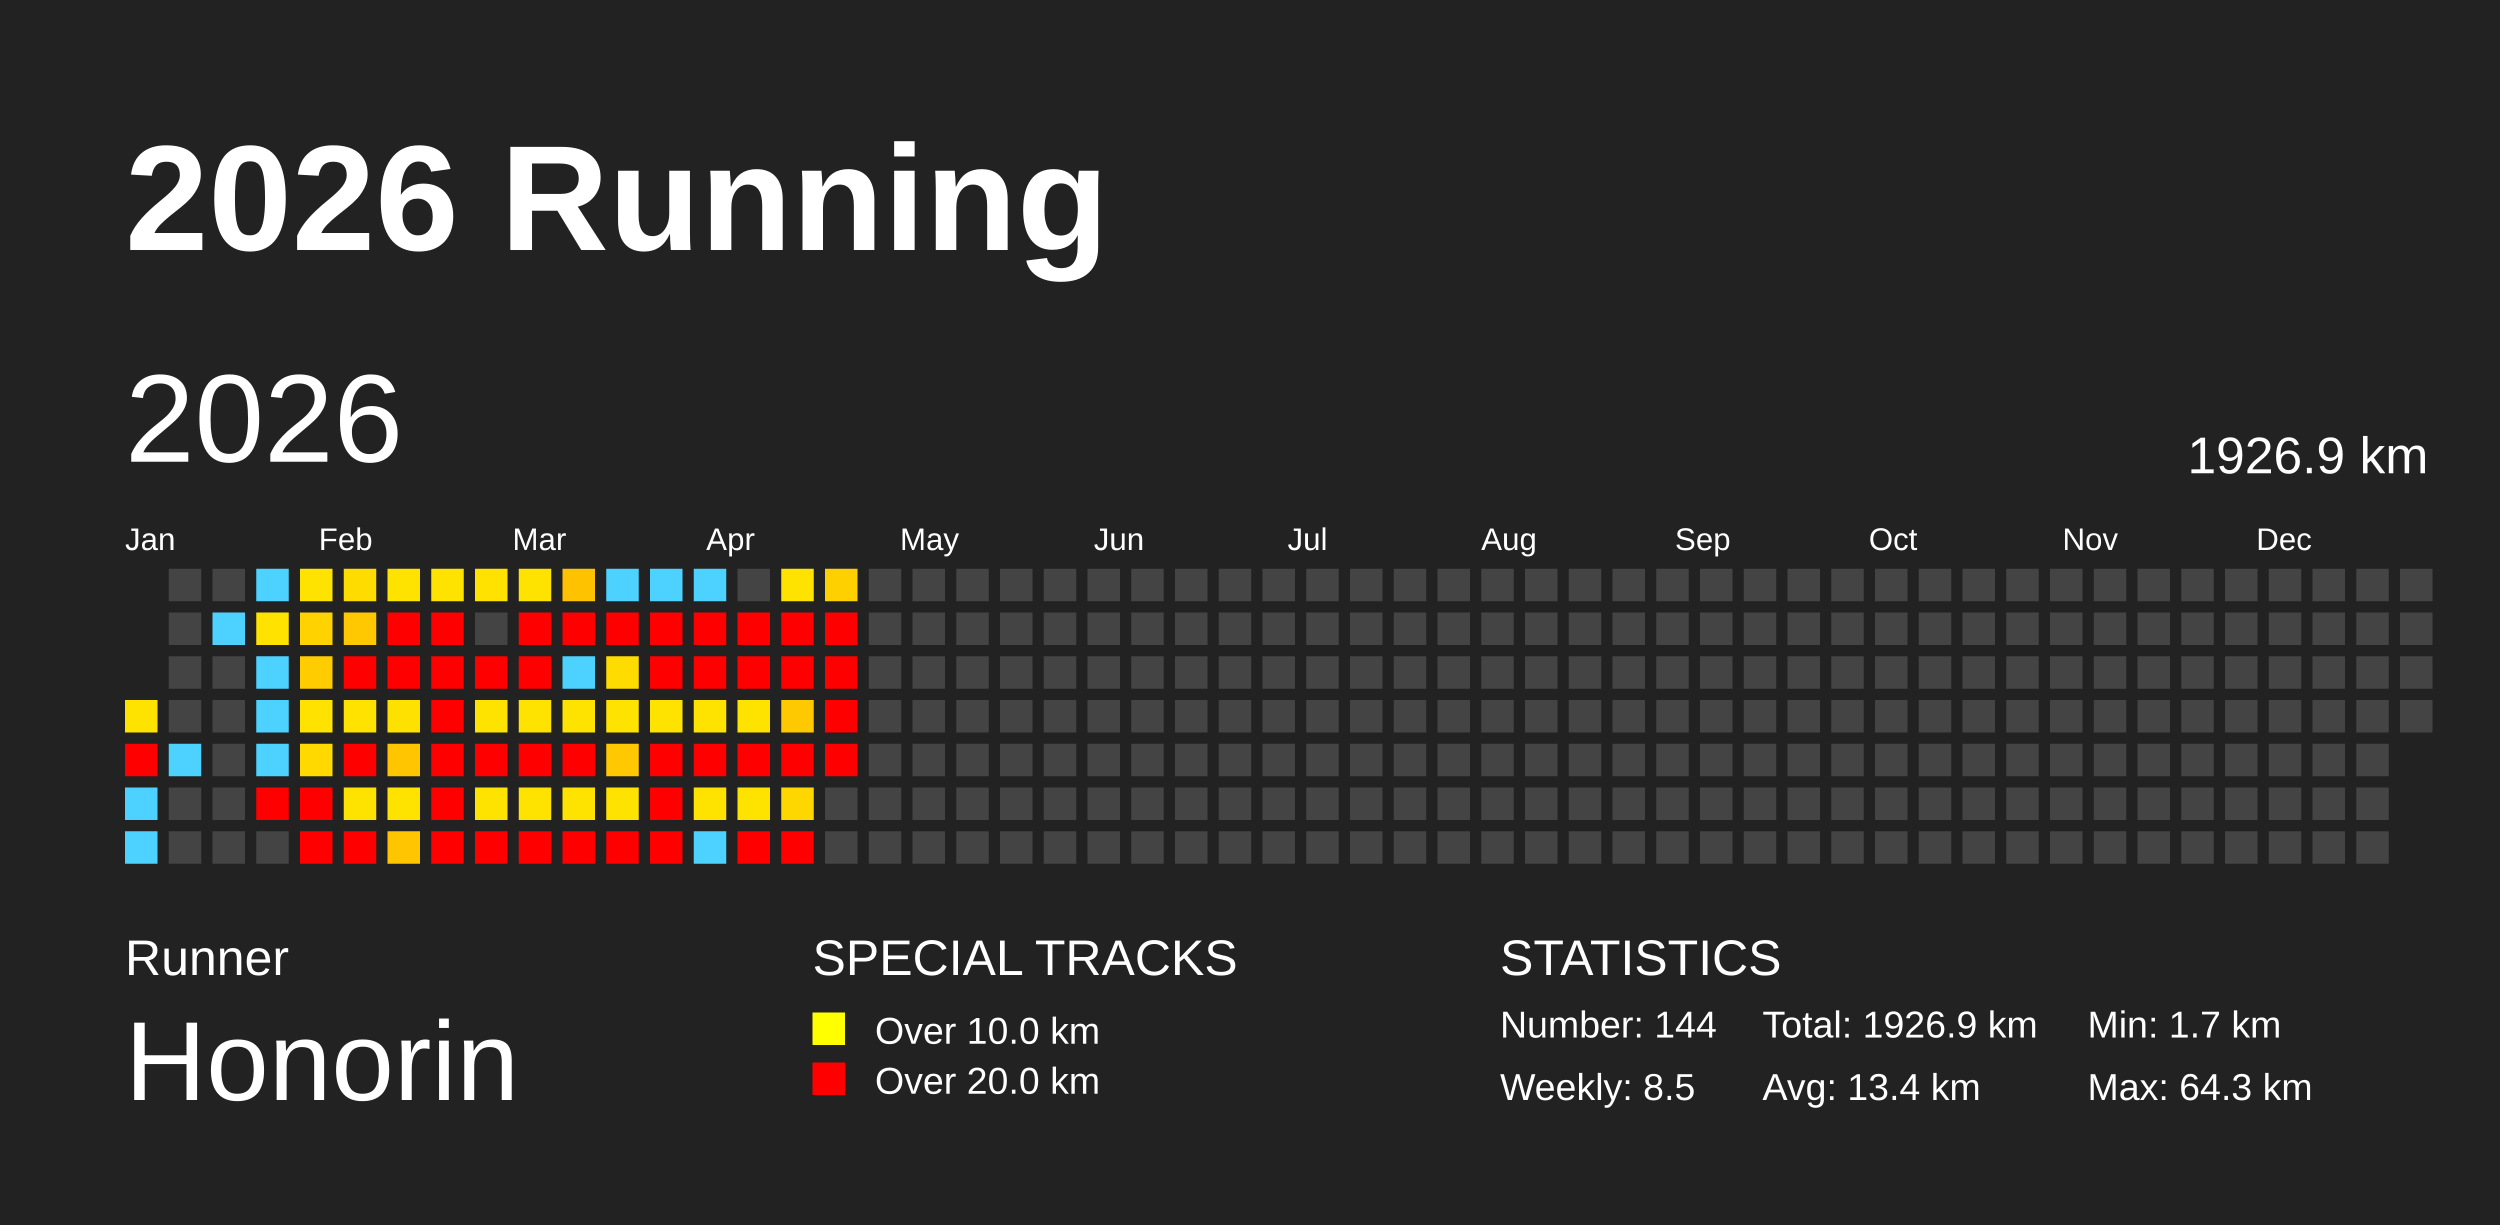
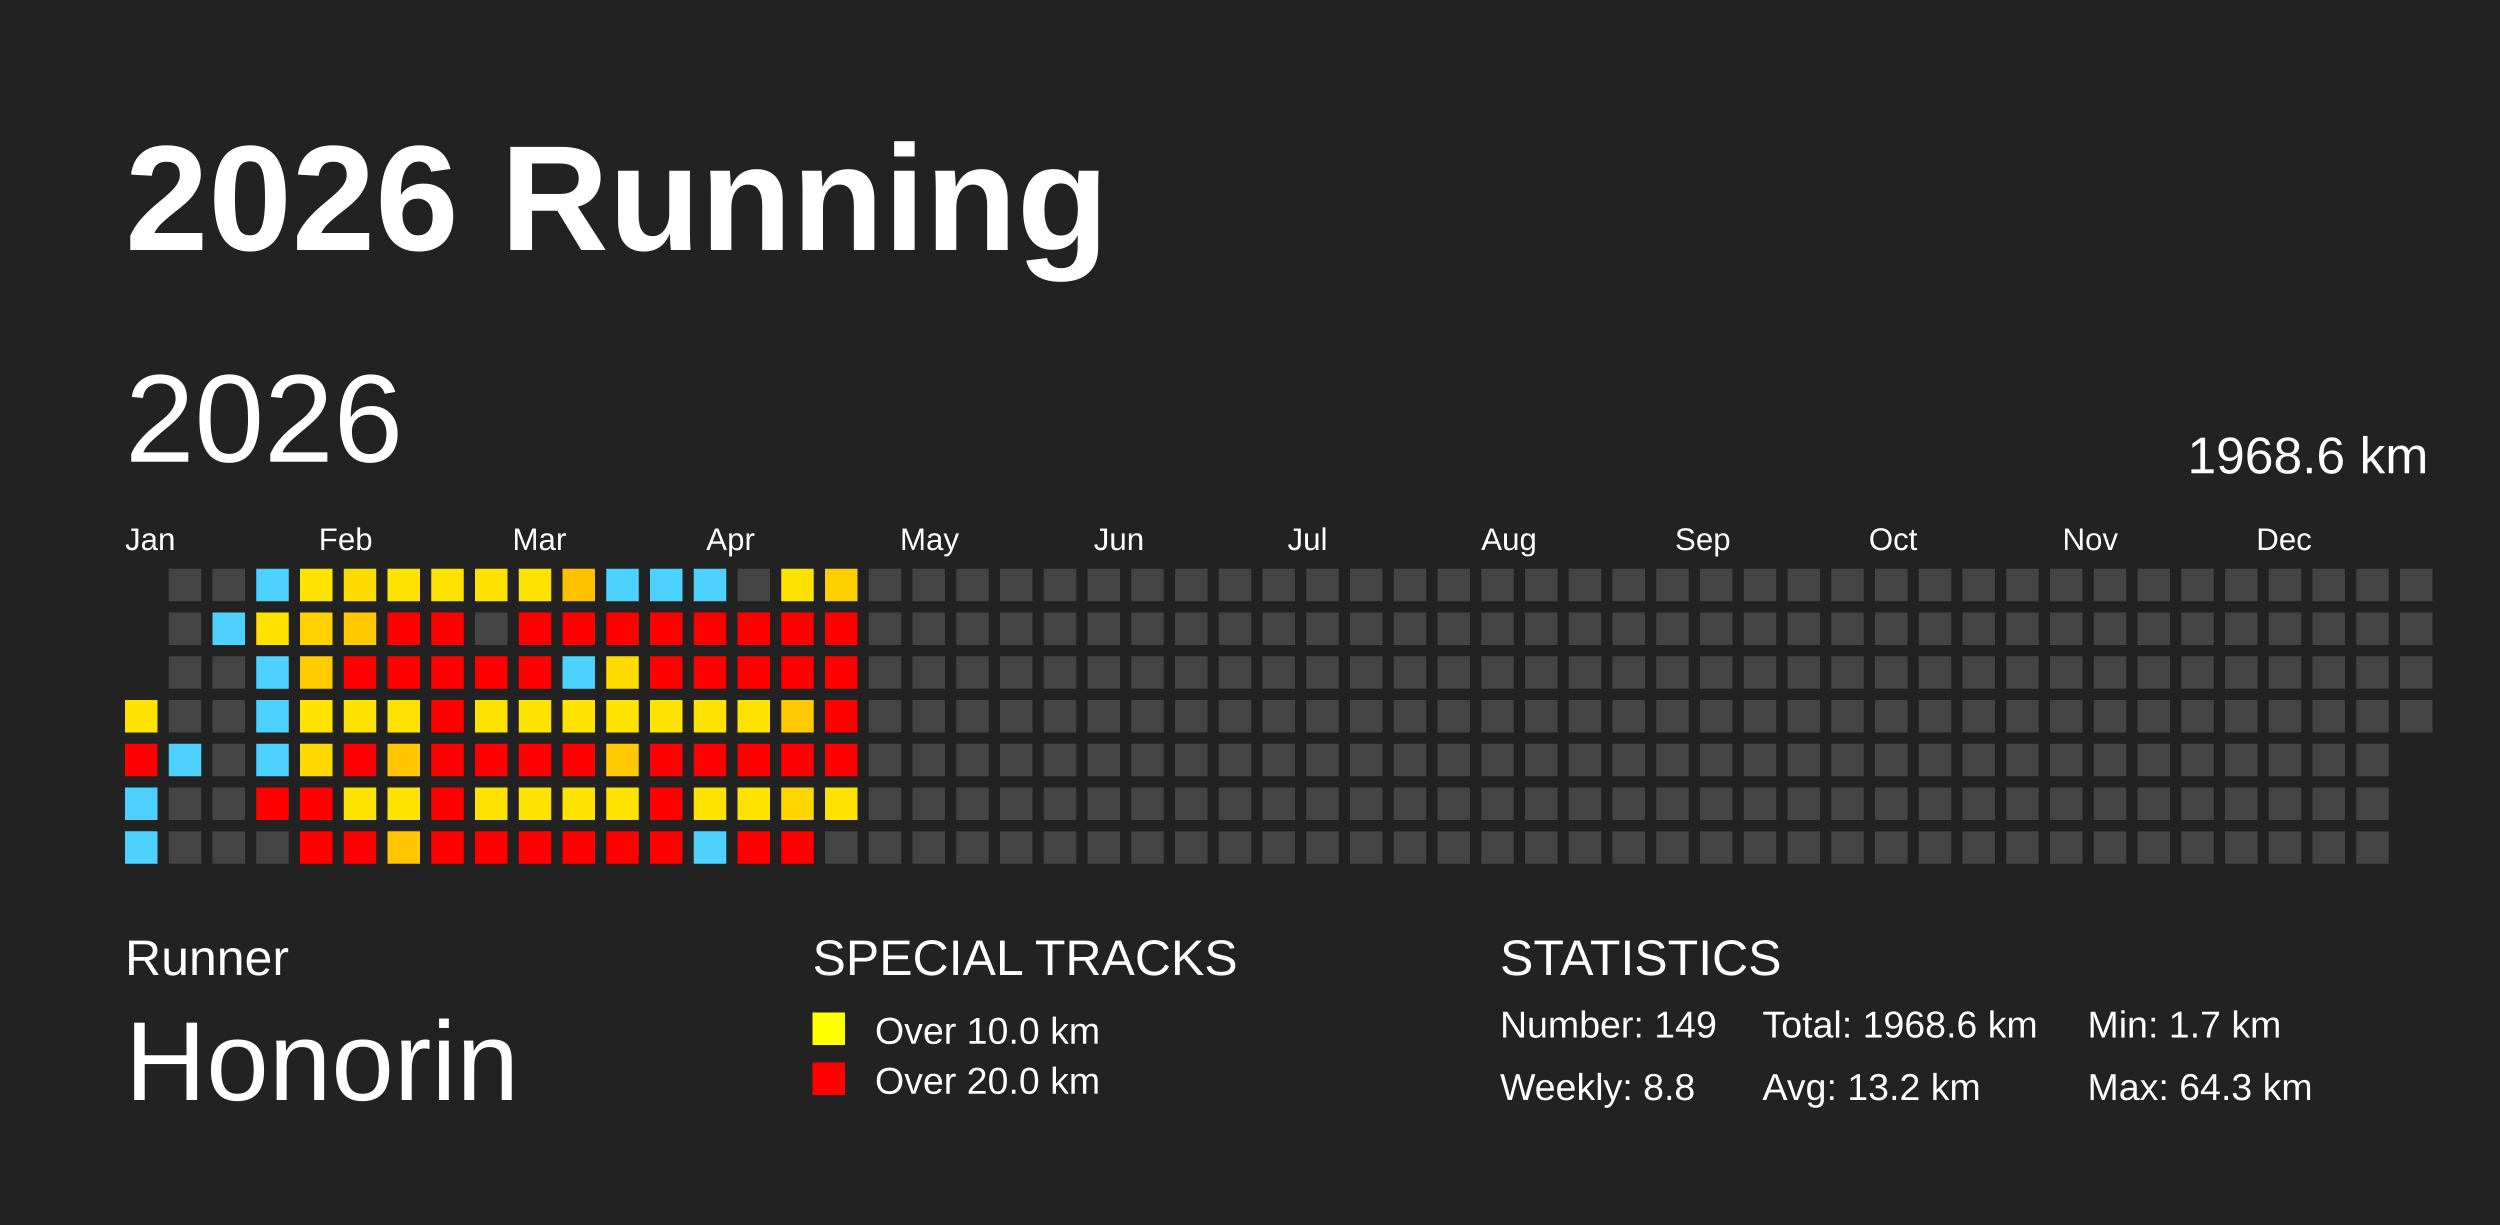
<svg xmlns="http://www.w3.org/2000/svg" baseProfile="full" height="98mm" version="1.1" viewBox="0,0,200,98" width="200mm">
  <defs />
  <rect fill="#222222" height="98" width="200" x="0" y="0" />
  <text fill="#FFFFFF" style="font-size:12px; font-family:Arial; font-weight:bold;" x="10" y="20">2026 Running</text>
  <text fill="#FFFFFF" style="font-size:4px; font-family:Arial" x="10" y="78">Runner</text>
  <text fill="#FFFFFF" style="font-size:9px; font-family:Arial" x="10" y="88">Honorin</text>
  <text fill="#FFFFFF" style="font-size:4px; font-family:Arial" x="65" y="78">SPECIAL TRACKS</text>
  <rect fill="yellow" height="2.6" width="2.6" x="65" y="81" />
  <text fill="#FFFFFF" style="font-size:3px; font-family:Arial" x="70" y="83.5">Over 10.0 km</text>
  <rect fill="red" height="2.6" width="2.6" x="65" y="85" />
  <text fill="#FFFFFF" style="font-size:3px; font-family:Arial" x="70" y="87.5">Over 20.0 km</text>
  <text fill="#FFFFFF" style="font-size:4px; font-family:Arial" x="120" y="78">STATISTICS</text>
-   <text fill="#FFFFFF" style="font-size:3px; font-family:Arial" x="120" y="83">Number: 144</text>
-   <text fill="#FFFFFF" style="font-size:3px; font-family:Arial" x="120" y="88">Weekly: 8.5</text>
-   <text fill="#FFFFFF" style="font-size:3px; font-family:Arial" x="141" y="83">Total: 1926.9 km</text>
-   <text fill="#FFFFFF" style="font-size:3px; font-family:Arial" x="141" y="88">Avg: 13.4 km</text>
+   <text fill="#FFFFFF" style="font-size:3px; font-family:Arial" x="120" y="83">Number: 149</text>
+   <text fill="#FFFFFF" style="font-size:3px; font-family:Arial" x="120" y="88">Weekly: 8.8</text>
+   <text fill="#FFFFFF" style="font-size:3px; font-family:Arial" x="141" y="83">Total: 1968.6 km</text>
+   <text fill="#FFFFFF" style="font-size:3px; font-family:Arial" x="141" y="88">Avg: 13.2 km</text>
  <text fill="#FFFFFF" style="font-size:3px; font-family:Arial" x="167" y="83">Min: 1.7 km</text>
  <text fill="#FFFFFF" style="font-size:3px; font-family:Arial" x="167" y="88">Max: 64.3 km</text>
  <text dominant-baseline="hanging" fill="#FFFFFF" style="font-size:10.0px; font-family:Arial;" x="10" y="30">2026</text>
-   <text dominant-baseline="hanging" fill="#FFFFFF" style="font-size:4.125px; font-family:Arial;" x="175" y="35">1926.9 km</text>
+   <text dominant-baseline="hanging" fill="#FFFFFF" style="font-size:4.125px; font-family:Arial;" x="175" y="35">1968.6 km</text>
  <text fill="#FFFFFF" style="font-size:2.5px; font-family:Arial" x="10.0" y="44">Jan</text>
  <text fill="#FFFFFF" style="font-size:2.5px; font-family:Arial" x="25.5" y="44">Feb</text>
  <text fill="#FFFFFF" style="font-size:2.5px; font-family:Arial" x="41.0" y="44">Mar</text>
  <text fill="#FFFFFF" style="font-size:2.5px; font-family:Arial" x="56.5" y="44">Apr</text>
  <text fill="#FFFFFF" style="font-size:2.5px; font-family:Arial" x="72.0" y="44">May</text>
  <text fill="#FFFFFF" style="font-size:2.5px; font-family:Arial" x="87.5" y="44">Jun</text>
  <text fill="#FFFFFF" style="font-size:2.5px; font-family:Arial" x="103.0" y="44">Jul</text>
  <text fill="#FFFFFF" style="font-size:2.5px; font-family:Arial" x="118.5" y="44">Aug</text>
  <text fill="#FFFFFF" style="font-size:2.5px; font-family:Arial" x="134.0" y="44">Sep</text>
  <text fill="#FFFFFF" style="font-size:2.5px; font-family:Arial" x="149.5" y="44">Oct</text>
  <text fill="#FFFFFF" style="font-size:2.5px; font-family:Arial" x="165.0" y="44">Nov</text>
  <text fill="#FFFFFF" style="font-size:2.5px; font-family:Arial" x="180.5" y="44">Dec</text>
  <rect fill="#ffe300" height="2.6" width="2.6" x="10.0" y="56.0" />
  <rect fill="red" height="2.6" width="2.6" x="10.0" y="59.5" />
  <rect fill="#4dd2ff" height="2.6" width="2.6" x="10.0" y="63.0" />
  <rect fill="#4dd2ff" height="2.6" width="2.6" x="10.0" y="66.5" />
  <rect fill="#444444" height="2.6" width="2.6" x="13.5" y="45.5" />
  <rect fill="#444444" height="2.6" width="2.6" x="13.5" y="49.0" />
  <rect fill="#444444" height="2.6" width="2.6" x="13.5" y="52.5" />
  <rect fill="#444444" height="2.6" width="2.6" x="13.5" y="56.0" />
  <rect fill="#4dd2ff" height="2.6" width="2.6" x="13.5" y="59.5" />
  <rect fill="#444444" height="2.6" width="2.6" x="13.5" y="63.0" />
  <rect fill="#444444" height="2.6" width="2.6" x="13.5" y="66.5" />
  <rect fill="#444444" height="2.6" width="2.6" x="17.0" y="45.5" />
  <rect fill="#4dd2ff" height="2.6" width="2.6" x="17.0" y="49.0" />
  <rect fill="#444444" height="2.6" width="2.6" x="17.0" y="52.5" />
  <rect fill="#444444" height="2.6" width="2.6" x="17.0" y="56.0" />
  <rect fill="#444444" height="2.6" width="2.6" x="17.0" y="59.5" />
  <rect fill="#444444" height="2.6" width="2.6" x="17.0" y="63.0" />
  <rect fill="#444444" height="2.6" width="2.6" x="17.0" y="66.5" />
  <rect fill="#4dd2ff" height="2.6" width="2.6" x="20.5" y="45.5" />
  <rect fill="#ffe200" height="2.6" width="2.6" x="20.5" y="49.0" />
  <rect fill="#4dd2ff" height="2.6" width="2.6" x="20.5" y="52.5" />
  <rect fill="#4dd2ff" height="2.6" width="2.6" x="20.5" y="56.0" />
  <rect fill="#4dd2ff" height="2.6" width="2.6" x="20.5" y="59.5" />
  <rect fill="red" height="2.6" width="2.6" x="20.5" y="63.0" />
  <rect fill="#444444" height="2.6" width="2.6" x="20.5" y="66.5" />
  <rect fill="#ffe300" height="2.6" width="2.6" x="24.0" y="45.5" />
  <rect fill="#ffd200" height="2.6" width="2.6" x="24.0" y="49.0" />
  <rect fill="#ffcc00" height="2.6" width="2.6" x="24.0" y="52.5" />
  <rect fill="#ffe200" height="2.6" width="2.6" x="24.0" y="56.0" />
  <rect fill="#ffd900" height="2.6" width="2.6" x="24.0" y="59.5" />
  <rect fill="red" height="2.6" width="2.6" x="24.0" y="63.0" />
  <rect fill="red" height="2.6" width="2.6" x="24.0" y="66.5" />
  <rect fill="#ffdc00" height="2.6" width="2.6" x="27.5" y="45.5" />
  <rect fill="#ffc800" height="2.6" width="2.6" x="27.5" y="49.0" />
  <rect fill="red" height="2.6" width="2.6" x="27.5" y="52.5" />
  <rect fill="#ffe200" height="2.6" width="2.6" x="27.5" y="56.0" />
  <rect fill="red" height="2.6" width="2.6" x="27.5" y="59.5" />
  <rect fill="#ffe300" height="2.6" width="2.6" x="27.5" y="63.0" />
  <rect fill="red" height="2.6" width="2.6" x="27.5" y="66.5" />
  <rect fill="#ffe300" height="2.6" width="2.6" x="31.0" y="45.5" />
  <rect fill="red" height="2.6" width="2.6" x="31.0" y="49.0" />
  <rect fill="red" height="2.6" width="2.6" x="31.0" y="52.5" />
  <rect fill="#ffe100" height="2.6" width="2.6" x="31.0" y="56.0" />
  <rect fill="#ffc600" height="2.6" width="2.6" x="31.0" y="59.5" />
  <rect fill="#ffe300" height="2.6" width="2.6" x="31.0" y="63.0" />
  <rect fill="#ffc600" height="2.6" width="2.6" x="31.0" y="66.5" />
  <rect fill="#ffe300" height="2.6" width="2.6" x="34.5" y="45.5" />
  <rect fill="red" height="2.6" width="2.6" x="34.5" y="49.0" />
  <rect fill="red" height="2.6" width="2.6" x="34.5" y="52.5" />
  <rect fill="red" height="2.6" width="2.6" x="34.5" y="56.0" />
  <rect fill="red" height="2.6" width="2.6" x="34.5" y="59.5" />
  <rect fill="red" height="2.6" width="2.6" x="34.5" y="63.0" />
  <rect fill="red" height="2.6" width="2.6" x="34.5" y="66.5" />
  <rect fill="#ffe200" height="2.6" width="2.6" x="38.0" y="45.5" />
  <rect fill="#444444" height="2.6" width="2.6" x="38.0" y="49.0" />
  <rect fill="red" height="2.6" width="2.6" x="38.0" y="52.5" />
  <rect fill="#ffe300" height="2.6" width="2.6" x="38.0" y="56.0" />
  <rect fill="red" height="2.6" width="2.6" x="38.0" y="59.5" />
  <rect fill="#ffe300" height="2.6" width="2.6" x="38.0" y="63.0" />
  <rect fill="red" height="2.6" width="2.6" x="38.0" y="66.5" />
  <rect fill="#ffe300" height="2.6" width="2.6" x="41.5" y="45.5" />
  <rect fill="red" height="2.6" width="2.6" x="41.5" y="49.0" />
  <rect fill="red" height="2.6" width="2.6" x="41.5" y="52.5" />
  <rect fill="#ffe300" height="2.6" width="2.6" x="41.5" y="56.0" />
  <rect fill="red" height="2.6" width="2.6" x="41.5" y="59.5" />
  <rect fill="#ffe300" height="2.6" width="2.6" x="41.5" y="63.0" />
  <rect fill="red" height="2.6" width="2.6" x="41.5" y="66.5" />
  <rect fill="#ffc200" height="2.6" width="2.6" x="45.0" y="45.5" />
  <rect fill="red" height="2.6" width="2.6" x="45.0" y="49.0" />
  <rect fill="#4dd2ff" height="2.6" width="2.6" x="45.0" y="52.5" />
  <rect fill="#ffe300" height="2.6" width="2.6" x="45.0" y="56.0" />
  <rect fill="red" height="2.6" width="2.6" x="45.0" y="59.5" />
  <rect fill="#ffe300" height="2.6" width="2.6" x="45.0" y="63.0" />
  <rect fill="red" height="2.6" width="2.6" x="45.0" y="66.5" />
  <rect fill="#4dd2ff" height="2.6" width="2.6" x="48.5" y="45.5" />
  <rect fill="red" height="2.6" width="2.6" x="48.5" y="49.0" />
  <rect fill="#ffdc00" height="2.6" width="2.6" x="48.5" y="52.5" />
  <rect fill="#ffe300" height="2.6" width="2.6" x="48.5" y="56.0" />
  <rect fill="#ffc800" height="2.6" width="2.6" x="48.5" y="59.5" />
  <rect fill="#ffe300" height="2.6" width="2.6" x="48.5" y="63.0" />
  <rect fill="red" height="2.6" width="2.6" x="48.5" y="66.5" />
  <rect fill="#4dd2ff" height="2.6" width="2.6" x="52.0" y="45.5" />
  <rect fill="red" height="2.6" width="2.6" x="52.0" y="49.0" />
  <rect fill="red" height="2.6" width="2.6" x="52.0" y="52.5" />
  <rect fill="#ffe300" height="2.6" width="2.6" x="52.0" y="56.0" />
  <rect fill="red" height="2.6" width="2.6" x="52.0" y="59.5" />
  <rect fill="red" height="2.6" width="2.6" x="52.0" y="63.0" />
  <rect fill="red" height="2.6" width="2.6" x="52.0" y="66.5" />
  <rect fill="#4dd2ff" height="2.6" width="2.6" x="55.5" y="45.5" />
  <rect fill="red" height="2.6" width="2.6" x="55.5" y="49.0" />
  <rect fill="red" height="2.6" width="2.6" x="55.5" y="52.5" />
  <rect fill="#ffe300" height="2.6" width="2.6" x="55.5" y="56.0" />
  <rect fill="red" height="2.6" width="2.6" x="55.5" y="59.5" />
  <rect fill="#ffe300" height="2.6" width="2.6" x="55.5" y="63.0" />
  <rect fill="#4dd2ff" height="2.6" width="2.6" x="55.5" y="66.5" />
  <rect fill="#444444" height="2.6" width="2.6" x="59.0" y="45.5" />
  <rect fill="red" height="2.6" width="2.6" x="59.0" y="49.0" />
  <rect fill="red" height="2.6" width="2.6" x="59.0" y="52.5" />
  <rect fill="#ffe300" height="2.6" width="2.6" x="59.0" y="56.0" />
  <rect fill="red" height="2.6" width="2.6" x="59.0" y="59.5" />
  <rect fill="#ffe300" height="2.6" width="2.6" x="59.0" y="63.0" />
  <rect fill="red" height="2.6" width="2.6" x="59.0" y="66.5" />
  <rect fill="#ffe300" height="2.6" width="2.6" x="62.5" y="45.5" />
  <rect fill="red" height="2.6" width="2.6" x="62.5" y="49.0" />
  <rect fill="red" height="2.6" width="2.6" x="62.5" y="52.5" />
  <rect fill="#ffc900" height="2.6" width="2.6" x="62.5" y="56.0" />
  <rect fill="red" height="2.6" width="2.6" x="62.5" y="59.5" />
  <rect fill="#ffd700" height="2.6" width="2.6" x="62.5" y="63.0" />
  <rect fill="red" height="2.6" width="2.6" x="62.5" y="66.5" />
  <rect fill="#ffd000" height="2.6" width="2.6" x="66.0" y="45.5" />
  <rect fill="red" height="2.6" width="2.6" x="66.0" y="49.0" />
  <rect fill="red" height="2.6" width="2.6" x="66.0" y="52.5" />
  <rect fill="red" height="2.6" width="2.6" x="66.0" y="56.0" />
  <rect fill="red" height="2.6" width="2.6" x="66.0" y="59.5" />
-   <rect fill="#444444" height="2.6" width="2.6" x="66.0" y="63.0" />
+   <rect fill="#ffe300" height="2.6" width="2.6" x="66.0" y="63.0" />
  <rect fill="#444444" height="2.6" width="2.6" x="66.0" y="66.5" />
  <rect fill="#444444" height="2.6" width="2.6" x="69.5" y="45.5" />
  <rect fill="#444444" height="2.6" width="2.6" x="69.5" y="49.0" />
  <rect fill="#444444" height="2.6" width="2.6" x="69.5" y="52.5" />
  <rect fill="#444444" height="2.6" width="2.6" x="69.5" y="56.0" />
  <rect fill="#444444" height="2.6" width="2.6" x="69.5" y="59.5" />
  <rect fill="#444444" height="2.6" width="2.6" x="69.5" y="63.0" />
  <rect fill="#444444" height="2.6" width="2.6" x="69.5" y="66.5" />
  <rect fill="#444444" height="2.6" width="2.6" x="73.0" y="45.5" />
  <rect fill="#444444" height="2.6" width="2.6" x="73.0" y="49.0" />
  <rect fill="#444444" height="2.6" width="2.6" x="73.0" y="52.5" />
  <rect fill="#444444" height="2.6" width="2.6" x="73.0" y="56.0" />
  <rect fill="#444444" height="2.6" width="2.6" x="73.0" y="59.5" />
  <rect fill="#444444" height="2.6" width="2.6" x="73.0" y="63.0" />
  <rect fill="#444444" height="2.6" width="2.6" x="73.0" y="66.5" />
  <rect fill="#444444" height="2.6" width="2.6" x="76.5" y="45.5" />
  <rect fill="#444444" height="2.6" width="2.6" x="76.5" y="49.0" />
  <rect fill="#444444" height="2.6" width="2.6" x="76.5" y="52.5" />
  <rect fill="#444444" height="2.6" width="2.6" x="76.5" y="56.0" />
  <rect fill="#444444" height="2.6" width="2.6" x="76.5" y="59.5" />
  <rect fill="#444444" height="2.6" width="2.6" x="76.5" y="63.0" />
  <rect fill="#444444" height="2.6" width="2.6" x="76.5" y="66.5" />
  <rect fill="#444444" height="2.6" width="2.6" x="80.0" y="45.5" />
  <rect fill="#444444" height="2.6" width="2.6" x="80.0" y="49.0" />
  <rect fill="#444444" height="2.6" width="2.6" x="80.0" y="52.5" />
  <rect fill="#444444" height="2.6" width="2.6" x="80.0" y="56.0" />
  <rect fill="#444444" height="2.6" width="2.6" x="80.0" y="59.5" />
  <rect fill="#444444" height="2.6" width="2.6" x="80.0" y="63.0" />
  <rect fill="#444444" height="2.6" width="2.6" x="80.0" y="66.5" />
  <rect fill="#444444" height="2.6" width="2.6" x="83.5" y="45.5" />
  <rect fill="#444444" height="2.6" width="2.6" x="83.5" y="49.0" />
  <rect fill="#444444" height="2.6" width="2.6" x="83.5" y="52.5" />
  <rect fill="#444444" height="2.6" width="2.6" x="83.5" y="56.0" />
  <rect fill="#444444" height="2.6" width="2.6" x="83.5" y="59.5" />
  <rect fill="#444444" height="2.6" width="2.6" x="83.5" y="63.0" />
  <rect fill="#444444" height="2.6" width="2.6" x="83.5" y="66.5" />
  <rect fill="#444444" height="2.6" width="2.6" x="87.0" y="45.5" />
  <rect fill="#444444" height="2.6" width="2.6" x="87.0" y="49.0" />
  <rect fill="#444444" height="2.6" width="2.6" x="87.0" y="52.5" />
  <rect fill="#444444" height="2.6" width="2.6" x="87.0" y="56.0" />
  <rect fill="#444444" height="2.6" width="2.6" x="87.0" y="59.5" />
  <rect fill="#444444" height="2.6" width="2.6" x="87.0" y="63.0" />
  <rect fill="#444444" height="2.6" width="2.6" x="87.0" y="66.5" />
  <rect fill="#444444" height="2.6" width="2.6" x="90.5" y="45.5" />
  <rect fill="#444444" height="2.6" width="2.6" x="90.5" y="49.0" />
  <rect fill="#444444" height="2.6" width="2.6" x="90.5" y="52.5" />
  <rect fill="#444444" height="2.6" width="2.6" x="90.5" y="56.0" />
  <rect fill="#444444" height="2.6" width="2.6" x="90.5" y="59.5" />
  <rect fill="#444444" height="2.6" width="2.6" x="90.5" y="63.0" />
  <rect fill="#444444" height="2.6" width="2.6" x="90.5" y="66.5" />
  <rect fill="#444444" height="2.6" width="2.6" x="94.0" y="45.5" />
  <rect fill="#444444" height="2.6" width="2.6" x="94.0" y="49.0" />
  <rect fill="#444444" height="2.6" width="2.6" x="94.0" y="52.5" />
  <rect fill="#444444" height="2.6" width="2.6" x="94.0" y="56.0" />
  <rect fill="#444444" height="2.6" width="2.6" x="94.0" y="59.5" />
  <rect fill="#444444" height="2.6" width="2.6" x="94.0" y="63.0" />
  <rect fill="#444444" height="2.6" width="2.6" x="94.0" y="66.5" />
  <rect fill="#444444" height="2.6" width="2.6" x="97.5" y="45.5" />
  <rect fill="#444444" height="2.6" width="2.6" x="97.5" y="49.0" />
  <rect fill="#444444" height="2.6" width="2.6" x="97.5" y="52.5" />
  <rect fill="#444444" height="2.6" width="2.6" x="97.5" y="56.0" />
  <rect fill="#444444" height="2.6" width="2.6" x="97.5" y="59.5" />
  <rect fill="#444444" height="2.6" width="2.6" x="97.5" y="63.0" />
  <rect fill="#444444" height="2.6" width="2.6" x="97.5" y="66.5" />
  <rect fill="#444444" height="2.6" width="2.6" x="101.0" y="45.5" />
  <rect fill="#444444" height="2.6" width="2.6" x="101.0" y="49.0" />
  <rect fill="#444444" height="2.6" width="2.6" x="101.0" y="52.5" />
  <rect fill="#444444" height="2.6" width="2.6" x="101.0" y="56.0" />
  <rect fill="#444444" height="2.6" width="2.6" x="101.0" y="59.5" />
  <rect fill="#444444" height="2.6" width="2.6" x="101.0" y="63.0" />
  <rect fill="#444444" height="2.6" width="2.6" x="101.0" y="66.5" />
  <rect fill="#444444" height="2.6" width="2.6" x="104.5" y="45.5" />
  <rect fill="#444444" height="2.6" width="2.6" x="104.5" y="49.0" />
  <rect fill="#444444" height="2.6" width="2.6" x="104.5" y="52.5" />
  <rect fill="#444444" height="2.6" width="2.6" x="104.5" y="56.0" />
  <rect fill="#444444" height="2.6" width="2.6" x="104.5" y="59.5" />
  <rect fill="#444444" height="2.6" width="2.6" x="104.5" y="63.0" />
  <rect fill="#444444" height="2.6" width="2.6" x="104.5" y="66.5" />
  <rect fill="#444444" height="2.6" width="2.6" x="108.0" y="45.5" />
  <rect fill="#444444" height="2.6" width="2.6" x="108.0" y="49.0" />
  <rect fill="#444444" height="2.6" width="2.6" x="108.0" y="52.5" />
  <rect fill="#444444" height="2.6" width="2.6" x="108.0" y="56.0" />
  <rect fill="#444444" height="2.6" width="2.6" x="108.0" y="59.5" />
  <rect fill="#444444" height="2.6" width="2.6" x="108.0" y="63.0" />
  <rect fill="#444444" height="2.6" width="2.6" x="108.0" y="66.5" />
  <rect fill="#444444" height="2.6" width="2.6" x="111.5" y="45.5" />
  <rect fill="#444444" height="2.6" width="2.6" x="111.5" y="49.0" />
  <rect fill="#444444" height="2.6" width="2.6" x="111.5" y="52.5" />
  <rect fill="#444444" height="2.6" width="2.6" x="111.5" y="56.0" />
  <rect fill="#444444" height="2.6" width="2.6" x="111.5" y="59.5" />
  <rect fill="#444444" height="2.6" width="2.6" x="111.5" y="63.0" />
  <rect fill="#444444" height="2.6" width="2.6" x="111.5" y="66.5" />
  <rect fill="#444444" height="2.6" width="2.6" x="115.0" y="45.5" />
  <rect fill="#444444" height="2.6" width="2.6" x="115.0" y="49.0" />
  <rect fill="#444444" height="2.6" width="2.6" x="115.0" y="52.5" />
  <rect fill="#444444" height="2.6" width="2.6" x="115.0" y="56.0" />
  <rect fill="#444444" height="2.6" width="2.6" x="115.0" y="59.5" />
  <rect fill="#444444" height="2.6" width="2.6" x="115.0" y="63.0" />
  <rect fill="#444444" height="2.6" width="2.6" x="115.0" y="66.5" />
  <rect fill="#444444" height="2.6" width="2.6" x="118.5" y="45.5" />
  <rect fill="#444444" height="2.6" width="2.6" x="118.5" y="49.0" />
  <rect fill="#444444" height="2.6" width="2.6" x="118.5" y="52.5" />
  <rect fill="#444444" height="2.6" width="2.6" x="118.5" y="56.0" />
  <rect fill="#444444" height="2.6" width="2.6" x="118.5" y="59.5" />
  <rect fill="#444444" height="2.6" width="2.6" x="118.5" y="63.0" />
  <rect fill="#444444" height="2.6" width="2.6" x="118.5" y="66.5" />
  <rect fill="#444444" height="2.6" width="2.6" x="122.0" y="45.5" />
  <rect fill="#444444" height="2.6" width="2.6" x="122.0" y="49.0" />
  <rect fill="#444444" height="2.6" width="2.6" x="122.0" y="52.5" />
  <rect fill="#444444" height="2.6" width="2.6" x="122.0" y="56.0" />
  <rect fill="#444444" height="2.6" width="2.6" x="122.0" y="59.5" />
  <rect fill="#444444" height="2.6" width="2.6" x="122.0" y="63.0" />
  <rect fill="#444444" height="2.6" width="2.6" x="122.0" y="66.5" />
  <rect fill="#444444" height="2.6" width="2.6" x="125.5" y="45.5" />
  <rect fill="#444444" height="2.6" width="2.6" x="125.5" y="49.0" />
  <rect fill="#444444" height="2.6" width="2.6" x="125.5" y="52.5" />
  <rect fill="#444444" height="2.6" width="2.6" x="125.5" y="56.0" />
  <rect fill="#444444" height="2.6" width="2.6" x="125.5" y="59.5" />
  <rect fill="#444444" height="2.6" width="2.6" x="125.5" y="63.0" />
  <rect fill="#444444" height="2.6" width="2.6" x="125.5" y="66.5" />
  <rect fill="#444444" height="2.6" width="2.6" x="129.0" y="45.5" />
  <rect fill="#444444" height="2.6" width="2.6" x="129.0" y="49.0" />
  <rect fill="#444444" height="2.6" width="2.6" x="129.0" y="52.5" />
  <rect fill="#444444" height="2.6" width="2.6" x="129.0" y="56.0" />
  <rect fill="#444444" height="2.6" width="2.6" x="129.0" y="59.5" />
  <rect fill="#444444" height="2.6" width="2.6" x="129.0" y="63.0" />
  <rect fill="#444444" height="2.6" width="2.6" x="129.0" y="66.5" />
  <rect fill="#444444" height="2.6" width="2.6" x="132.5" y="45.5" />
  <rect fill="#444444" height="2.6" width="2.6" x="132.5" y="49.0" />
  <rect fill="#444444" height="2.6" width="2.6" x="132.5" y="52.5" />
  <rect fill="#444444" height="2.6" width="2.6" x="132.5" y="56.0" />
  <rect fill="#444444" height="2.6" width="2.6" x="132.5" y="59.5" />
  <rect fill="#444444" height="2.6" width="2.6" x="132.5" y="63.0" />
  <rect fill="#444444" height="2.6" width="2.6" x="132.5" y="66.5" />
  <rect fill="#444444" height="2.6" width="2.6" x="136.0" y="45.5" />
  <rect fill="#444444" height="2.6" width="2.6" x="136.0" y="49.0" />
  <rect fill="#444444" height="2.6" width="2.6" x="136.0" y="52.5" />
  <rect fill="#444444" height="2.6" width="2.6" x="136.0" y="56.0" />
  <rect fill="#444444" height="2.6" width="2.6" x="136.0" y="59.5" />
  <rect fill="#444444" height="2.6" width="2.6" x="136.0" y="63.0" />
  <rect fill="#444444" height="2.6" width="2.6" x="136.0" y="66.5" />
  <rect fill="#444444" height="2.6" width="2.6" x="139.5" y="45.5" />
  <rect fill="#444444" height="2.6" width="2.6" x="139.5" y="49.0" />
  <rect fill="#444444" height="2.6" width="2.6" x="139.5" y="52.5" />
  <rect fill="#444444" height="2.6" width="2.6" x="139.5" y="56.0" />
  <rect fill="#444444" height="2.6" width="2.6" x="139.5" y="59.5" />
  <rect fill="#444444" height="2.6" width="2.6" x="139.5" y="63.0" />
  <rect fill="#444444" height="2.6" width="2.6" x="139.5" y="66.5" />
  <rect fill="#444444" height="2.6" width="2.6" x="143.0" y="45.5" />
  <rect fill="#444444" height="2.6" width="2.6" x="143.0" y="49.0" />
  <rect fill="#444444" height="2.6" width="2.6" x="143.0" y="52.5" />
  <rect fill="#444444" height="2.6" width="2.6" x="143.0" y="56.0" />
  <rect fill="#444444" height="2.6" width="2.6" x="143.0" y="59.5" />
  <rect fill="#444444" height="2.6" width="2.6" x="143.0" y="63.0" />
  <rect fill="#444444" height="2.6" width="2.6" x="143.0" y="66.5" />
  <rect fill="#444444" height="2.6" width="2.6" x="146.5" y="45.5" />
  <rect fill="#444444" height="2.6" width="2.6" x="146.5" y="49.0" />
  <rect fill="#444444" height="2.6" width="2.6" x="146.5" y="52.5" />
  <rect fill="#444444" height="2.6" width="2.6" x="146.5" y="56.0" />
  <rect fill="#444444" height="2.6" width="2.6" x="146.5" y="59.5" />
  <rect fill="#444444" height="2.6" width="2.6" x="146.5" y="63.0" />
  <rect fill="#444444" height="2.6" width="2.6" x="146.5" y="66.5" />
  <rect fill="#444444" height="2.6" width="2.6" x="150.0" y="45.5" />
  <rect fill="#444444" height="2.6" width="2.6" x="150.0" y="49.0" />
  <rect fill="#444444" height="2.6" width="2.6" x="150.0" y="52.5" />
  <rect fill="#444444" height="2.6" width="2.6" x="150.0" y="56.0" />
  <rect fill="#444444" height="2.6" width="2.6" x="150.0" y="59.5" />
  <rect fill="#444444" height="2.6" width="2.6" x="150.0" y="63.0" />
  <rect fill="#444444" height="2.6" width="2.6" x="150.0" y="66.5" />
  <rect fill="#444444" height="2.6" width="2.6" x="153.5" y="45.5" />
  <rect fill="#444444" height="2.6" width="2.6" x="153.5" y="49.0" />
  <rect fill="#444444" height="2.6" width="2.6" x="153.5" y="52.5" />
  <rect fill="#444444" height="2.6" width="2.6" x="153.5" y="56.0" />
  <rect fill="#444444" height="2.6" width="2.6" x="153.5" y="59.5" />
  <rect fill="#444444" height="2.6" width="2.6" x="153.5" y="63.0" />
  <rect fill="#444444" height="2.6" width="2.6" x="153.5" y="66.5" />
  <rect fill="#444444" height="2.6" width="2.6" x="157.0" y="45.5" />
  <rect fill="#444444" height="2.6" width="2.6" x="157.0" y="49.0" />
  <rect fill="#444444" height="2.6" width="2.6" x="157.0" y="52.5" />
  <rect fill="#444444" height="2.6" width="2.6" x="157.0" y="56.0" />
  <rect fill="#444444" height="2.6" width="2.6" x="157.0" y="59.5" />
  <rect fill="#444444" height="2.6" width="2.6" x="157.0" y="63.0" />
  <rect fill="#444444" height="2.6" width="2.6" x="157.0" y="66.5" />
  <rect fill="#444444" height="2.6" width="2.6" x="160.5" y="45.5" />
  <rect fill="#444444" height="2.6" width="2.6" x="160.5" y="49.0" />
  <rect fill="#444444" height="2.6" width="2.6" x="160.5" y="52.5" />
  <rect fill="#444444" height="2.6" width="2.6" x="160.5" y="56.0" />
  <rect fill="#444444" height="2.6" width="2.6" x="160.5" y="59.5" />
  <rect fill="#444444" height="2.6" width="2.6" x="160.5" y="63.0" />
  <rect fill="#444444" height="2.6" width="2.6" x="160.5" y="66.5" />
  <rect fill="#444444" height="2.6" width="2.6" x="164.0" y="45.5" />
  <rect fill="#444444" height="2.6" width="2.6" x="164.0" y="49.0" />
  <rect fill="#444444" height="2.6" width="2.6" x="164.0" y="52.5" />
  <rect fill="#444444" height="2.6" width="2.6" x="164.0" y="56.0" />
  <rect fill="#444444" height="2.6" width="2.6" x="164.0" y="59.5" />
  <rect fill="#444444" height="2.6" width="2.6" x="164.0" y="63.0" />
  <rect fill="#444444" height="2.6" width="2.6" x="164.0" y="66.5" />
  <rect fill="#444444" height="2.6" width="2.6" x="167.5" y="45.5" />
  <rect fill="#444444" height="2.6" width="2.6" x="167.5" y="49.0" />
  <rect fill="#444444" height="2.6" width="2.6" x="167.5" y="52.5" />
  <rect fill="#444444" height="2.6" width="2.6" x="167.5" y="56.0" />
  <rect fill="#444444" height="2.6" width="2.6" x="167.5" y="59.5" />
  <rect fill="#444444" height="2.6" width="2.6" x="167.5" y="63.0" />
  <rect fill="#444444" height="2.6" width="2.6" x="167.5" y="66.5" />
  <rect fill="#444444" height="2.6" width="2.6" x="171.0" y="45.5" />
  <rect fill="#444444" height="2.6" width="2.6" x="171.0" y="49.0" />
  <rect fill="#444444" height="2.6" width="2.6" x="171.0" y="52.5" />
  <rect fill="#444444" height="2.6" width="2.6" x="171.0" y="56.0" />
  <rect fill="#444444" height="2.6" width="2.6" x="171.0" y="59.5" />
  <rect fill="#444444" height="2.6" width="2.6" x="171.0" y="63.0" />
  <rect fill="#444444" height="2.6" width="2.6" x="171.0" y="66.5" />
  <rect fill="#444444" height="2.6" width="2.6" x="174.5" y="45.5" />
  <rect fill="#444444" height="2.6" width="2.6" x="174.5" y="49.0" />
  <rect fill="#444444" height="2.6" width="2.6" x="174.5" y="52.5" />
  <rect fill="#444444" height="2.6" width="2.6" x="174.5" y="56.0" />
  <rect fill="#444444" height="2.6" width="2.6" x="174.5" y="59.5" />
  <rect fill="#444444" height="2.6" width="2.6" x="174.5" y="63.0" />
  <rect fill="#444444" height="2.6" width="2.6" x="174.5" y="66.5" />
  <rect fill="#444444" height="2.6" width="2.6" x="178.0" y="45.5" />
  <rect fill="#444444" height="2.6" width="2.6" x="178.0" y="49.0" />
  <rect fill="#444444" height="2.6" width="2.6" x="178.0" y="52.5" />
  <rect fill="#444444" height="2.6" width="2.6" x="178.0" y="56.0" />
  <rect fill="#444444" height="2.6" width="2.6" x="178.0" y="59.5" />
  <rect fill="#444444" height="2.6" width="2.6" x="178.0" y="63.0" />
  <rect fill="#444444" height="2.6" width="2.6" x="178.0" y="66.5" />
  <rect fill="#444444" height="2.6" width="2.6" x="181.5" y="45.5" />
  <rect fill="#444444" height="2.6" width="2.6" x="181.5" y="49.0" />
  <rect fill="#444444" height="2.6" width="2.6" x="181.5" y="52.5" />
  <rect fill="#444444" height="2.6" width="2.6" x="181.5" y="56.0" />
  <rect fill="#444444" height="2.6" width="2.6" x="181.5" y="59.5" />
  <rect fill="#444444" height="2.6" width="2.6" x="181.5" y="63.0" />
  <rect fill="#444444" height="2.6" width="2.6" x="181.5" y="66.5" />
  <rect fill="#444444" height="2.6" width="2.6" x="185.0" y="45.5" />
  <rect fill="#444444" height="2.6" width="2.6" x="185.0" y="49.0" />
  <rect fill="#444444" height="2.6" width="2.6" x="185.0" y="52.5" />
  <rect fill="#444444" height="2.6" width="2.6" x="185.0" y="56.0" />
  <rect fill="#444444" height="2.6" width="2.6" x="185.0" y="59.5" />
  <rect fill="#444444" height="2.6" width="2.6" x="185.0" y="63.0" />
  <rect fill="#444444" height="2.6" width="2.6" x="185.0" y="66.5" />
  <rect fill="#444444" height="2.6" width="2.6" x="188.5" y="45.5" />
  <rect fill="#444444" height="2.6" width="2.6" x="188.5" y="49.0" />
  <rect fill="#444444" height="2.6" width="2.6" x="188.5" y="52.5" />
  <rect fill="#444444" height="2.6" width="2.6" x="188.5" y="56.0" />
  <rect fill="#444444" height="2.6" width="2.6" x="188.5" y="59.5" />
  <rect fill="#444444" height="2.6" width="2.6" x="188.5" y="63.0" />
  <rect fill="#444444" height="2.6" width="2.6" x="188.5" y="66.5" />
  <rect fill="#444444" height="2.6" width="2.6" x="192.0" y="45.5" />
  <rect fill="#444444" height="2.6" width="2.6" x="192.0" y="49.0" />
  <rect fill="#444444" height="2.6" width="2.6" x="192.0" y="52.5" />
  <rect fill="#444444" height="2.6" width="2.6" x="192.0" y="56.0" />
</svg>
